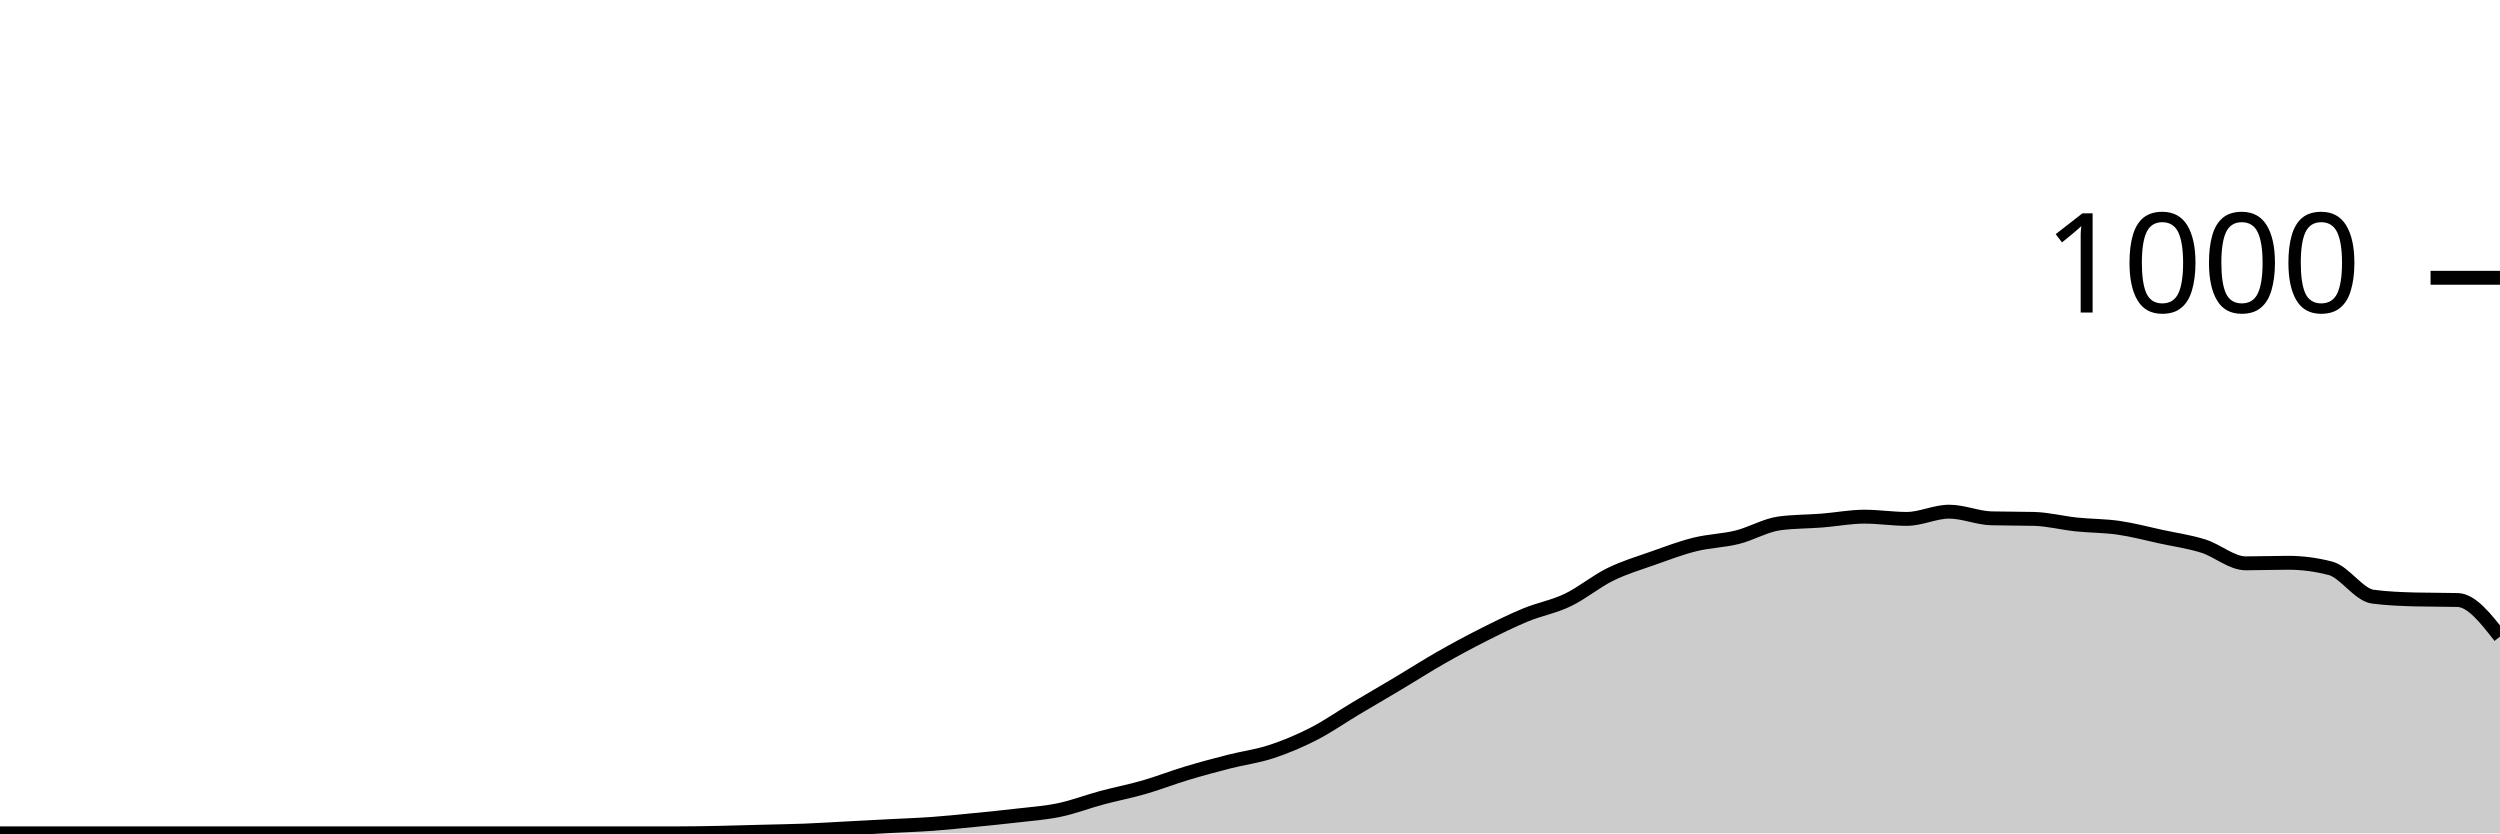
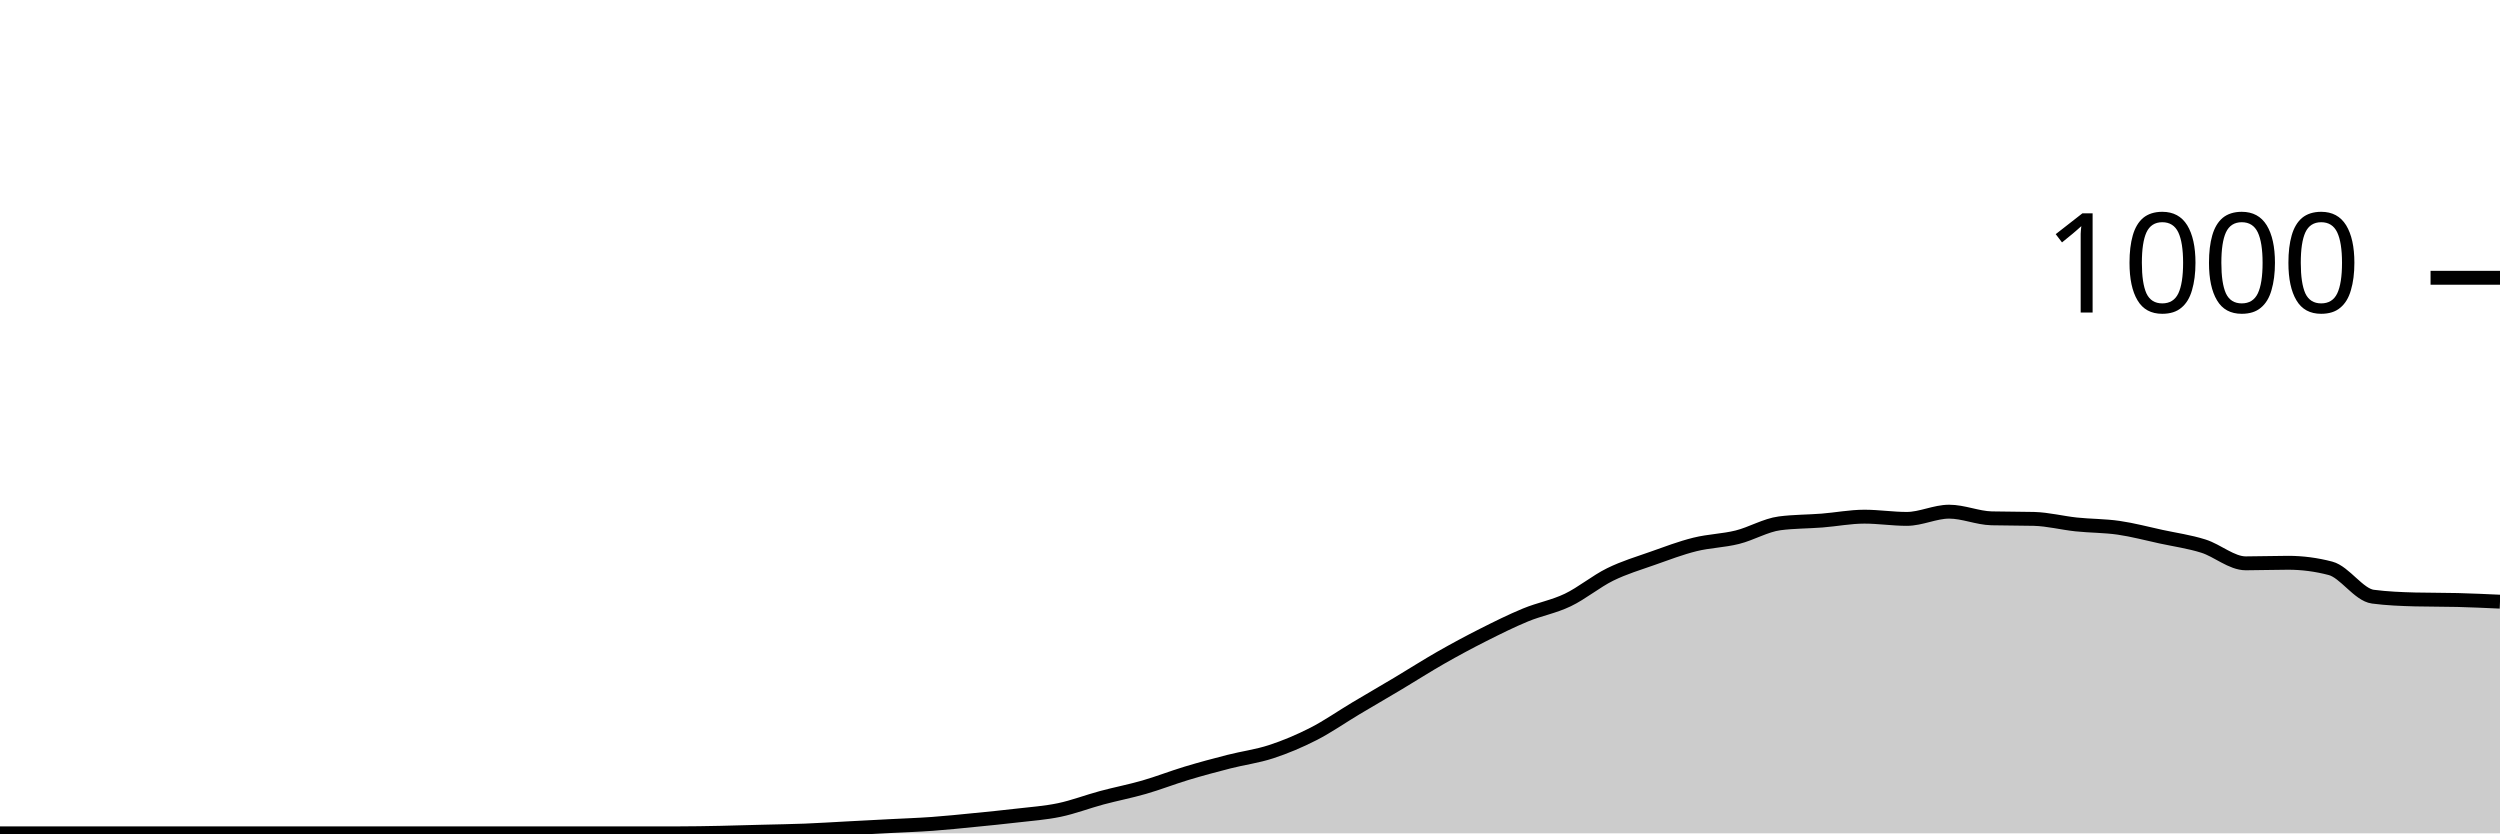
<svg xmlns="http://www.w3.org/2000/svg" viewBox="0 0 180 60">
  <g transform="translate(0,20)">
-     <path class="area" fill="rgba(0, 0, 0, 0.2)" d="M0,40C1.017,40,2.034,40,3.051,40C4.068,40,5.085,40,6.102,40C7.119,40,8.136,40,9.153,40C10.169,40,11.186,40,12.203,40C13.22,40,14.237,40,15.254,40C16.271,40,17.288,40,18.305,40C19.322,40,20.339,40,21.356,40C22.373,40,23.39,40,24.407,40C25.424,40,26.441,40,27.458,40C28.475,40,29.492,40,30.508,40C31.525,40,32.542,40,33.559,40C34.576,40,35.593,40,36.61,40C37.627,40,38.644,40,39.661,40C40.678,40,41.695,40,42.712,40C43.729,40,44.746,40,45.763,40C46.78,40,47.797,40,48.814,40C49.831,40,50.847,39.98,51.864,39.96C52.881,39.94,53.898,39.907,54.915,39.88C55.932,39.853,56.949,39.84,57.966,39.8C58.983,39.76,60,39.693,61.017,39.64C62.034,39.587,63.051,39.533,64.068,39.48C65.085,39.427,66.102,39.393,67.119,39.32C68.136,39.247,69.153,39.14,70.169,39.04C71.186,38.94,72.203,38.84,73.22,38.72C74.237,38.6,75.254,38.533,76.271,38.32C77.288,38.107,78.305,37.713,79.322,37.44C80.339,37.167,81.356,36.973,82.373,36.68C83.39,36.387,84.407,35.987,85.424,35.68C86.441,35.373,87.458,35.1,88.475,34.84C89.492,34.58,90.508,34.453,91.525,34.12C92.542,33.787,93.559,33.36,94.576,32.84C95.593,32.32,96.61,31.607,97.627,31C98.644,30.393,99.661,29.807,100.678,29.2C101.695,28.593,102.712,27.94,103.729,27.36C104.746,26.78,105.763,26.233,106.78,25.72C107.797,25.207,108.814,24.7,109.831,24.28C110.847,23.86,111.864,23.687,112.881,23.2C113.898,22.713,114.915,21.86,115.932,21.36C116.949,20.86,117.966,20.56,118.983,20.2C120,19.84,121.017,19.453,122.034,19.2C123.051,18.947,124.068,18.933,125.085,18.68C126.102,18.427,127.119,17.813,128.136,17.68C129.153,17.547,130.169,17.56,131.186,17.48C132.203,17.4,133.22,17.2,134.237,17.2C135.254,17.2,136.271,17.36,137.288,17.36C138.305,17.36,139.322,16.84,140.339,16.84C141.356,16.84,142.373,17.293,143.39,17.32C144.407,17.347,145.424,17.333,146.441,17.36C147.458,17.387,148.475,17.653,149.492,17.76C150.508,17.867,151.525,17.853,152.542,18C153.559,18.147,154.576,18.42,155.593,18.64C156.61,18.86,157.627,19,158.644,19.32C159.661,19.64,160.678,20.56,161.695,20.56C162.712,20.56,163.729,20.52,164.746,20.52C165.763,20.52,166.78,20.653,167.797,20.92C168.814,21.187,169.831,22.827,170.847,22.96C171.864,23.093,172.881,23.133,173.898,23.16C174.915,23.187,175.932,23.173,176.949,23.2C177.966,23.227,178.983,24.533,180,25.84L180,40C178.983,40,177.966,40,176.949,40C175.932,40,174.915,40,173.898,40C172.881,40,171.864,40,170.847,40C169.831,40,168.814,40,167.797,40C166.78,40,165.763,40,164.746,40C163.729,40,162.712,40,161.695,40C160.678,40,159.661,40,158.644,40C157.627,40,156.61,40,155.593,40C154.576,40,153.559,40,152.542,40C151.525,40,150.508,40,149.492,40C148.475,40,147.458,40,146.441,40C145.424,40,144.407,40,143.39,40C142.373,40,141.356,40,140.339,40C139.322,40,138.305,40,137.288,40C136.271,40,135.254,40,134.237,40C133.22,40,132.203,40,131.186,40C130.169,40,129.153,40,128.136,40C127.119,40,126.102,40,125.085,40C124.068,40,123.051,40,122.034,40C121.017,40,120,40,118.983,40C117.966,40,116.949,40,115.932,40C114.915,40,113.898,40,112.881,40C111.864,40,110.847,40,109.831,40C108.814,40,107.797,40,106.78,40C105.763,40,104.746,40,103.729,40C102.712,40,101.695,40,100.678,40C99.661,40,98.644,40,97.627,40C96.61,40,95.593,40,94.576,40C93.559,40,92.542,40,91.525,40C90.508,40,89.492,40,88.475,40C87.458,40,86.441,40,85.424,40C84.407,40,83.39,40,82.373,40C81.356,40,80.339,40,79.322,40C78.305,40,77.288,40,76.271,40C75.254,40,74.237,40,73.22,40C72.203,40,71.186,40,70.169,40C69.153,40,68.136,40,67.119,40C66.102,40,65.085,40,64.068,40C63.051,40,62.034,40,61.017,40C60,40,58.983,40,57.966,40C56.949,40,55.932,40,54.915,40C53.898,40,52.881,40,51.864,40C50.847,40,49.831,40,48.814,40C47.797,40,46.78,40,45.763,40C44.746,40,43.729,40,42.712,40C41.695,40,40.678,40,39.661,40C38.644,40,37.627,40,36.61,40C35.593,40,34.576,40,33.559,40C32.542,40,31.525,40,30.508,40C29.492,40,28.475,40,27.458,40C26.441,40,25.424,40,24.407,40C23.39,40,22.373,40,21.356,40C20.339,40,19.322,40,18.305,40C17.288,40,16.271,40,15.254,40C14.237,40,13.22,40,12.203,40C11.186,40,10.169,40,9.153,40C8.136,40,7.119,40,6.102,40C5.085,40,4.068,40,3.051,40C2.034,40,1.017,40,0,40Z" />
-     <path class="line" stroke="black" fill="none" d="M0,40C1.017,40,2.034,40,3.051,40C4.068,40,5.085,40,6.102,40C7.119,40,8.136,40,9.153,40C10.169,40,11.186,40,12.203,40C13.22,40,14.237,40,15.254,40C16.271,40,17.288,40,18.305,40C19.322,40,20.339,40,21.356,40C22.373,40,23.39,40,24.407,40C25.424,40,26.441,40,27.458,40C28.475,40,29.492,40,30.508,40C31.525,40,32.542,40,33.559,40C34.576,40,35.593,40,36.61,40C37.627,40,38.644,40,39.661,40C40.678,40,41.695,40,42.712,40C43.729,40,44.746,40,45.763,40C46.78,40,47.797,40,48.814,40C49.831,40,50.847,39.98,51.864,39.96C52.881,39.94,53.898,39.907,54.915,39.88C55.932,39.853,56.949,39.84,57.966,39.8C58.983,39.76,60,39.693,61.017,39.64C62.034,39.587,63.051,39.533,64.068,39.48C65.085,39.427,66.102,39.393,67.119,39.32C68.136,39.247,69.153,39.14,70.169,39.04C71.186,38.94,72.203,38.84,73.22,38.72C74.237,38.6,75.254,38.533,76.271,38.32C77.288,38.107,78.305,37.713,79.322,37.44C80.339,37.167,81.356,36.973,82.373,36.68C83.39,36.387,84.407,35.987,85.424,35.68C86.441,35.373,87.458,35.1,88.475,34.84C89.492,34.58,90.508,34.453,91.525,34.12C92.542,33.787,93.559,33.36,94.576,32.84C95.593,32.32,96.61,31.607,97.627,31C98.644,30.393,99.661,29.807,100.678,29.2C101.695,28.593,102.712,27.94,103.729,27.36C104.746,26.78,105.763,26.233,106.78,25.72C107.797,25.207,108.814,24.7,109.831,24.28C110.847,23.86,111.864,23.687,112.881,23.2C113.898,22.713,114.915,21.86,115.932,21.36C116.949,20.86,117.966,20.56,118.983,20.2C120,19.84,121.017,19.453,122.034,19.2C123.051,18.947,124.068,18.933,125.085,18.68C126.102,18.427,127.119,17.813,128.136,17.68C129.153,17.547,130.169,17.56,131.186,17.48C132.203,17.4,133.22,17.2,134.237,17.2C135.254,17.2,136.271,17.36,137.288,17.36C138.305,17.36,139.322,16.84,140.339,16.84C141.356,16.84,142.373,17.293,143.39,17.32C144.407,17.347,145.424,17.333,146.441,17.36C147.458,17.387,148.475,17.653,149.492,17.76C150.508,17.867,151.525,17.853,152.542,18C153.559,18.147,154.576,18.42,155.593,18.64C156.61,18.86,157.627,19,158.644,19.32C159.661,19.64,160.678,20.56,161.695,20.56C162.712,20.56,163.729,20.52,164.746,20.52C165.763,20.52,166.78,20.653,167.797,20.92C168.814,21.187,169.831,22.827,170.847,22.96C171.864,23.093,172.881,23.133,173.898,23.16C174.915,23.187,175.932,23.173,176.949,23.2C177.966,23.227,178.983,24.533,180,25.84" />
+     <path class="area" fill="rgba(0, 0, 0, 0.2)" d="M0,40C1.017,40,2.034,40,3.051,40C4.068,40,5.085,40,6.102,40C7.119,40,8.136,40,9.153,40C10.169,40,11.186,40,12.203,40C13.22,40,14.237,40,15.254,40C16.271,40,17.288,40,18.305,40C19.322,40,20.339,40,21.356,40C22.373,40,23.39,40,24.407,40C25.424,40,26.441,40,27.458,40C28.475,40,29.492,40,30.508,40C31.525,40,32.542,40,33.559,40C34.576,40,35.593,40,36.61,40C37.627,40,38.644,40,39.661,40C40.678,40,41.695,40,42.712,40C43.729,40,44.746,40,45.763,40C46.78,40,47.797,40,48.814,40C49.831,40,50.847,39.98,51.864,39.96C52.881,39.94,53.898,39.907,54.915,39.88C55.932,39.853,56.949,39.84,57.966,39.8C58.983,39.76,60,39.693,61.017,39.64C62.034,39.587,63.051,39.533,64.068,39.48C65.085,39.427,66.102,39.393,67.119,39.32C68.136,39.247,69.153,39.14,70.169,39.04C71.186,38.94,72.203,38.84,73.22,38.72C74.237,38.6,75.254,38.533,76.271,38.32C77.288,38.107,78.305,37.713,79.322,37.44C80.339,37.167,81.356,36.973,82.373,36.68C83.39,36.387,84.407,35.987,85.424,35.68C86.441,35.373,87.458,35.1,88.475,34.84C89.492,34.58,90.508,34.453,91.525,34.12C92.542,33.787,93.559,33.36,94.576,32.84C95.593,32.32,96.61,31.607,97.627,31C98.644,30.393,99.661,29.807,100.678,29.2C101.695,28.593,102.712,27.94,103.729,27.36C104.746,26.78,105.763,26.233,106.78,25.72C107.797,25.207,108.814,24.7,109.831,24.28C110.847,23.86,111.864,23.687,112.881,23.2C113.898,22.713,114.915,21.86,115.932,21.36C116.949,20.86,117.966,20.56,118.983,20.2C120,19.84,121.017,19.453,122.034,19.2C123.051,18.947,124.068,18.933,125.085,18.68C126.102,18.427,127.119,17.813,128.136,17.68C129.153,17.547,130.169,17.56,131.186,17.48C132.203,17.4,133.22,17.2,134.237,17.2C135.254,17.2,136.271,17.36,137.288,17.36C138.305,17.36,139.322,16.84,140.339,16.84C141.356,16.84,142.373,17.293,143.39,17.32C144.407,17.347,145.424,17.333,146.441,17.36C147.458,17.387,148.475,17.653,149.492,17.76C150.508,17.867,151.525,17.853,152.542,18C153.559,18.147,154.576,18.42,155.593,18.64C156.61,18.86,157.627,19,158.644,19.32C159.661,19.64,160.678,20.56,161.695,20.56C162.712,20.56,163.729,20.52,164.746,20.52C165.763,20.52,166.78,20.653,167.797,20.92C168.814,21.187,169.831,22.827,170.847,22.96C171.864,23.093,172.881,23.133,173.898,23.16C174.915,23.187,175.932,23.173,176.949,23.2C177.966,23.227,178.983,23.273,180,23.32L180,40C178.983,40,177.966,40,176.949,40C175.932,40,174.915,40,173.898,40C172.881,40,171.864,40,170.847,40C169.831,40,168.814,40,167.797,40C166.78,40,165.763,40,164.746,40C163.729,40,162.712,40,161.695,40C160.678,40,159.661,40,158.644,40C157.627,40,156.61,40,155.593,40C154.576,40,153.559,40,152.542,40C151.525,40,150.508,40,149.492,40C148.475,40,147.458,40,146.441,40C145.424,40,144.407,40,143.39,40C142.373,40,141.356,40,140.339,40C139.322,40,138.305,40,137.288,40C136.271,40,135.254,40,134.237,40C133.22,40,132.203,40,131.186,40C130.169,40,129.153,40,128.136,40C127.119,40,126.102,40,125.085,40C124.068,40,123.051,40,122.034,40C121.017,40,120,40,118.983,40C117.966,40,116.949,40,115.932,40C114.915,40,113.898,40,112.881,40C111.864,40,110.847,40,109.831,40C108.814,40,107.797,40,106.78,40C105.763,40,104.746,40,103.729,40C102.712,40,101.695,40,100.678,40C99.661,40,98.644,40,97.627,40C96.61,40,95.593,40,94.576,40C93.559,40,92.542,40,91.525,40C90.508,40,89.492,40,88.475,40C87.458,40,86.441,40,85.424,40C84.407,40,83.39,40,82.373,40C81.356,40,80.339,40,79.322,40C78.305,40,77.288,40,76.271,40C75.254,40,74.237,40,73.22,40C72.203,40,71.186,40,70.169,40C69.153,40,68.136,40,67.119,40C66.102,40,65.085,40,64.068,40C63.051,40,62.034,40,61.017,40C60,40,58.983,40,57.966,40C56.949,40,55.932,40,54.915,40C53.898,40,52.881,40,51.864,40C50.847,40,49.831,40,48.814,40C47.797,40,46.78,40,45.763,40C44.746,40,43.729,40,42.712,40C41.695,40,40.678,40,39.661,40C38.644,40,37.627,40,36.61,40C35.593,40,34.576,40,33.559,40C32.542,40,31.525,40,30.508,40C29.492,40,28.475,40,27.458,40C26.441,40,25.424,40,24.407,40C23.39,40,22.373,40,21.356,40C20.339,40,19.322,40,18.305,40C17.288,40,16.271,40,15.254,40C14.237,40,13.22,40,12.203,40C11.186,40,10.169,40,9.153,40C8.136,40,7.119,40,6.102,40C5.085,40,4.068,40,3.051,40C2.034,40,1.017,40,0,40Z" />
+     <path class="line" stroke="black" fill="none" d="M0,40C1.017,40,2.034,40,3.051,40C4.068,40,5.085,40,6.102,40C7.119,40,8.136,40,9.153,40C10.169,40,11.186,40,12.203,40C13.22,40,14.237,40,15.254,40C16.271,40,17.288,40,18.305,40C19.322,40,20.339,40,21.356,40C22.373,40,23.39,40,24.407,40C25.424,40,26.441,40,27.458,40C28.475,40,29.492,40,30.508,40C31.525,40,32.542,40,33.559,40C34.576,40,35.593,40,36.61,40C37.627,40,38.644,40,39.661,40C40.678,40,41.695,40,42.712,40C43.729,40,44.746,40,45.763,40C46.78,40,47.797,40,48.814,40C49.831,40,50.847,39.98,51.864,39.96C52.881,39.94,53.898,39.907,54.915,39.88C55.932,39.853,56.949,39.84,57.966,39.8C58.983,39.76,60,39.693,61.017,39.64C62.034,39.587,63.051,39.533,64.068,39.48C65.085,39.427,66.102,39.393,67.119,39.32C68.136,39.247,69.153,39.14,70.169,39.04C71.186,38.94,72.203,38.84,73.22,38.72C74.237,38.6,75.254,38.533,76.271,38.32C77.288,38.107,78.305,37.713,79.322,37.44C80.339,37.167,81.356,36.973,82.373,36.68C83.39,36.387,84.407,35.987,85.424,35.68C86.441,35.373,87.458,35.1,88.475,34.84C89.492,34.58,90.508,34.453,91.525,34.12C92.542,33.787,93.559,33.36,94.576,32.84C95.593,32.32,96.61,31.607,97.627,31C98.644,30.393,99.661,29.807,100.678,29.2C101.695,28.593,102.712,27.94,103.729,27.36C104.746,26.78,105.763,26.233,106.78,25.72C107.797,25.207,108.814,24.7,109.831,24.28C110.847,23.86,111.864,23.687,112.881,23.2C113.898,22.713,114.915,21.86,115.932,21.36C116.949,20.86,117.966,20.56,118.983,20.2C120,19.84,121.017,19.453,122.034,19.2C123.051,18.947,124.068,18.933,125.085,18.68C126.102,18.427,127.119,17.813,128.136,17.68C129.153,17.547,130.169,17.56,131.186,17.48C132.203,17.4,133.22,17.2,134.237,17.2C135.254,17.2,136.271,17.36,137.288,17.36C138.305,17.36,139.322,16.84,140.339,16.84C141.356,16.84,142.373,17.293,143.39,17.32C144.407,17.347,145.424,17.333,146.441,17.36C147.458,17.387,148.475,17.653,149.492,17.76C150.508,17.867,151.525,17.853,152.542,18C153.559,18.147,154.576,18.42,155.593,18.64C156.61,18.86,157.627,19,158.644,19.32C159.661,19.64,160.678,20.56,161.695,20.56C162.712,20.56,163.729,20.52,164.746,20.52C165.763,20.52,166.78,20.653,167.797,20.92C168.814,21.187,169.831,22.827,170.847,22.96C171.864,23.093,172.881,23.133,173.898,23.16C174.915,23.187,175.932,23.173,176.949,23.2C177.966,23.227,178.983,23.273,180,23.32" />
    <path class="axis-ceiling" stroke-width="1" stroke="black" fill="none" d="M175,0L180,0" />
    <text class="axis-ceiling-label" font-family="sans-serif" text-anchor="end" font-size="10px" x="170" y="2.5">1000</text>
  </g>
</svg>
